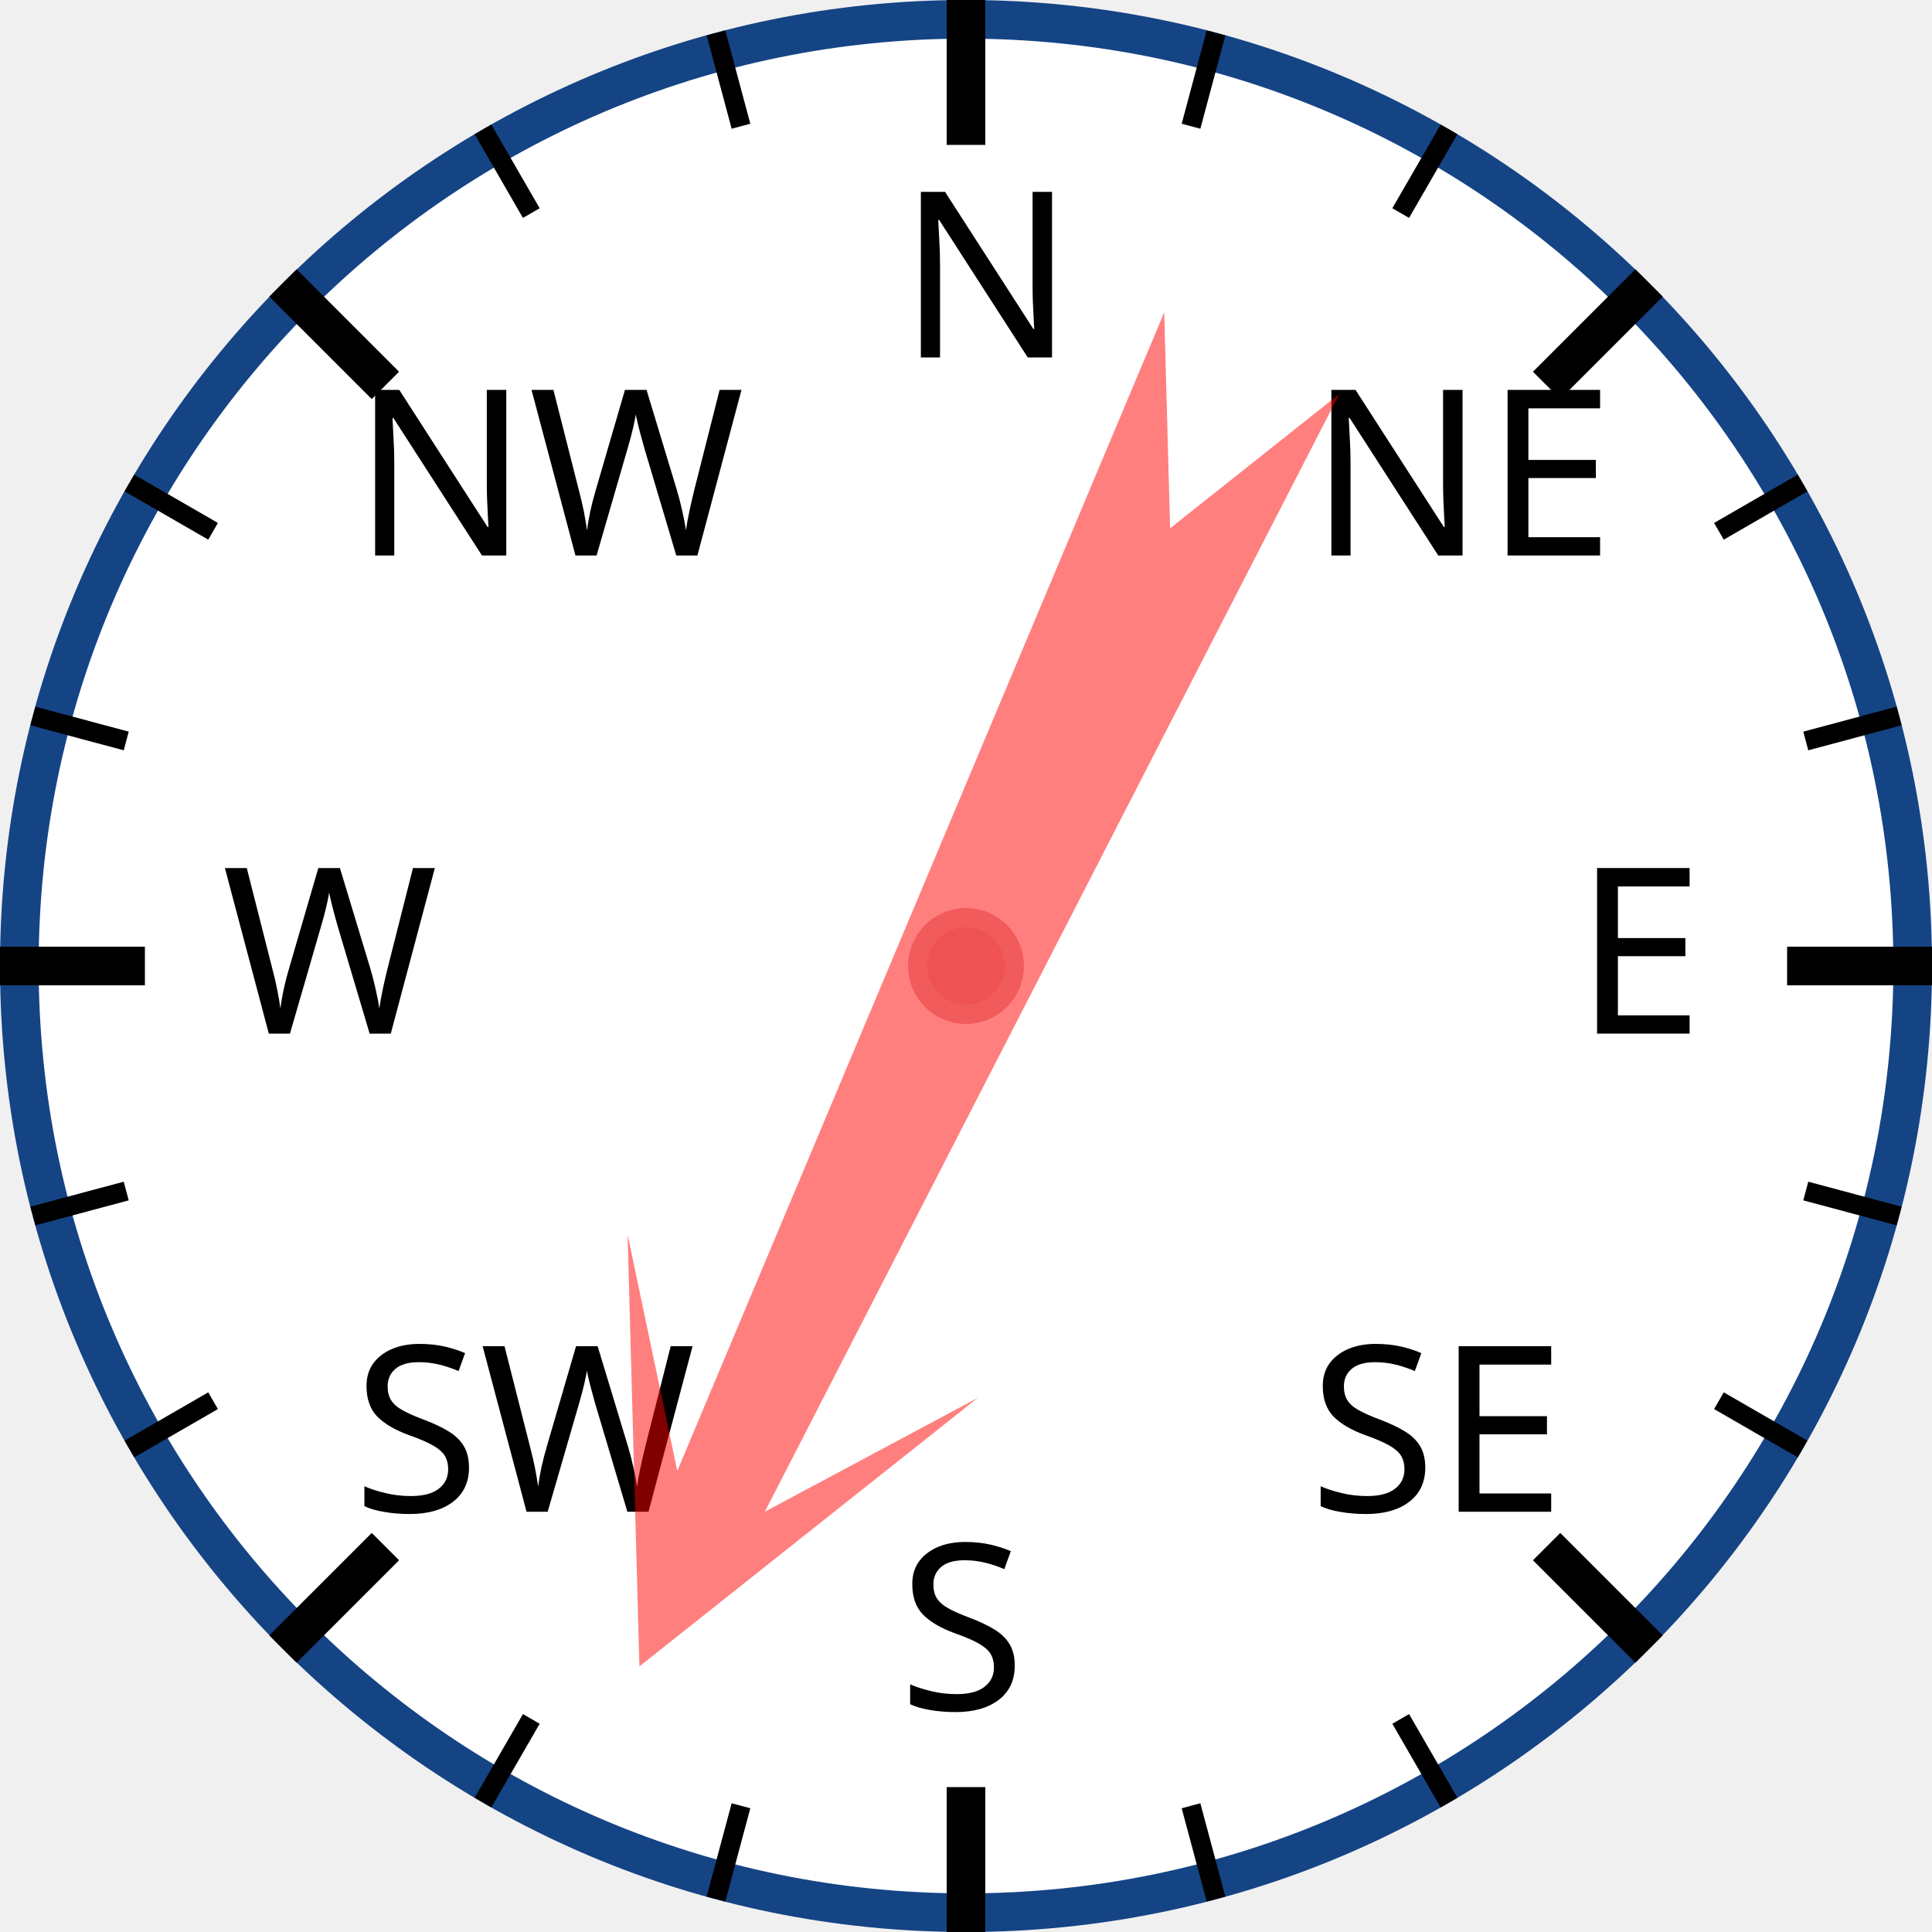
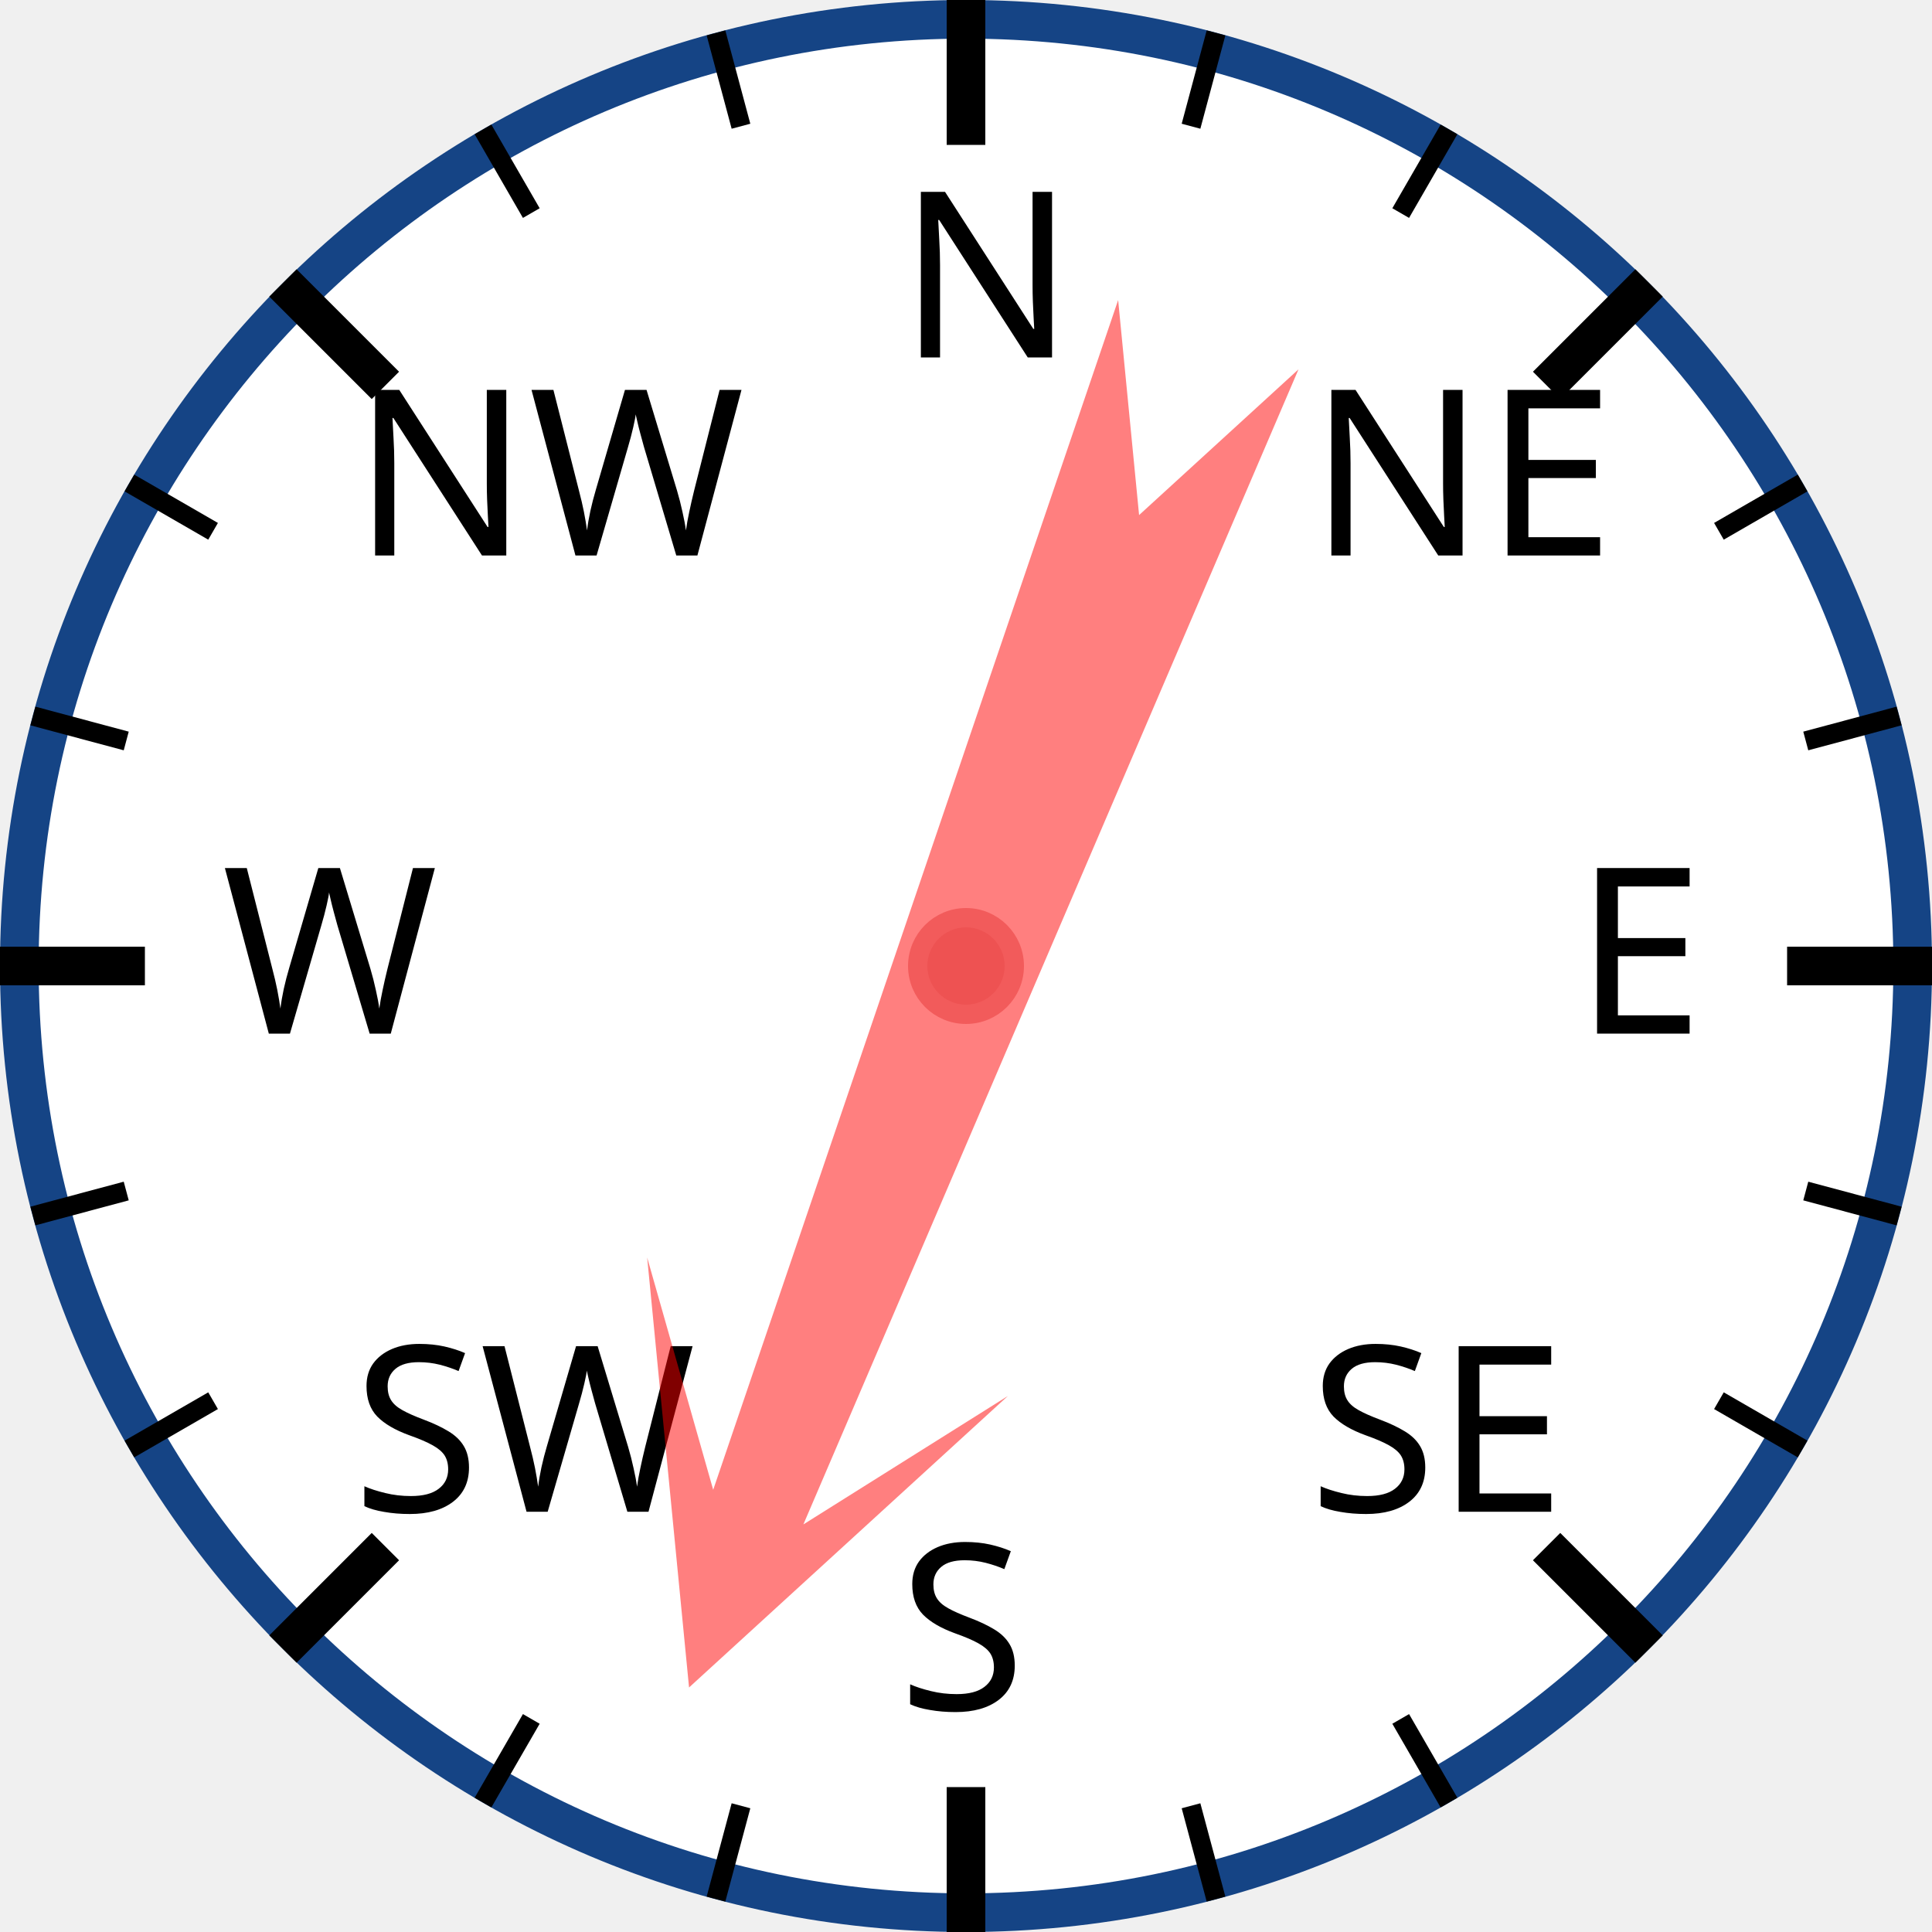
<svg xmlns="http://www.w3.org/2000/svg" width="120px" height="120px" viewBox="0 0 200 200">
  <circle cx="100" cy="100" r="98" style="fill: white; stroke: #154485; stroke-width: 4;" />
  <text x="93.0" y="37.0" style="font-family: sans-serif; font-size: 18pt;">N</text>
  <line x1="100.0" y1="0.0" x2="100.0" y2="15.0" style="stroke: black; stroke-width: 4;" />
  <line x1="74.118" y1="3.407" x2="76.706" y2="13.067" style="stroke: black; stroke-width: 2;" />
  <line x1="50" y1="13.397" x2="55" y2="22.058" style="stroke: black; stroke-width: 2;" />
  <text x="36.503" y="57.503" style="font-family: sans-serif; font-size: 18pt;">NW</text>
  <line x1="29.289" y1="29.289" x2="39.896" y2="39.896" style="stroke: black; stroke-width: 4;" />
  <line x1="13.397" y1="50" x2="22.058" y2="55" style="stroke: black; stroke-width: 2;" />
  <line x1="3.407" y1="74.118" x2="13.067" y2="76.706" style="stroke: black; stroke-width: 2;" />
  <text x="23.0" y="107.0" style="font-family: sans-serif; font-size: 18pt;">W</text>
  <line x1="0.0" y1="100.0" x2="15.0" y2="100.0" style="stroke: black; stroke-width: 4;" />
  <line x1="3.407" y1="125.882" x2="13.067" y2="123.294" style="stroke: black; stroke-width: 2;" />
  <line x1="13.397" y1="150" x2="22.058" y2="145" style="stroke: black; stroke-width: 2;" />
  <text x="36.503" y="156.497" style="font-family: sans-serif; font-size: 18pt;">SW</text>
  <line x1="29.289" y1="170.711" x2="39.896" y2="160.104" style="stroke: black; stroke-width: 4;" />
  <line x1="50" y1="186.603" x2="55" y2="177.942" style="stroke: black; stroke-width: 2;" />
  <line x1="74.118" y1="196.593" x2="76.706" y2="186.933" style="stroke: black; stroke-width: 2;" />
  <text x="93" y="177.0" style="font-family: sans-serif; font-size: 18pt;">S</text>
  <line x1="100" y1="200.0" x2="100" y2="185.0" style="stroke: black; stroke-width: 4;" />
  <line x1="125.882" y1="196.593" x2="123.294" y2="186.933" style="stroke: black; stroke-width: 2;" />
  <line x1="150.0" y1="186.603" x2="145.0" y2="177.942" style="stroke: black; stroke-width: 2;" />
  <text x="135.497" y="156.497" style="font-family: sans-serif; font-size: 18pt;">SE</text>
  <line x1="170.711" y1="170.711" x2="160.104" y2="160.104" style="stroke: black; stroke-width: 4;" />
  <line x1="186.603" y1="150" x2="177.942" y2="145" style="stroke: black; stroke-width: 2;" />
  <line x1="196.593" y1="125.882" x2="186.933" y2="123.294" style="stroke: black; stroke-width: 2;" />
  <text x="163.0" y="107" style="font-family: sans-serif; font-size: 18pt;">E</text>
  <line x1="200.0" y1="100" x2="185.0" y2="100" style="stroke: black; stroke-width: 4;" />
  <line x1="196.593" y1="74.118" x2="186.933" y2="76.706" style="stroke: black; stroke-width: 2;" />
  <line x1="186.603" y1="50" x2="177.942" y2="55" style="stroke: black; stroke-width: 2;" />
  <text x="135.497" y="57.503" style="font-family: sans-serif; font-size: 18pt;">NE</text>
  <line x1="170.711" y1="29.289" x2="160.104" y2="39.896" style="stroke: black; stroke-width: 4;" />
  <line x1="150" y1="13.397" x2="145" y2="22.058" style="stroke: black; stroke-width: 2;" />
  <line x1="125.882" y1="3.407" x2="123.294" y2="13.067" style="stroke: black; stroke-width: 2;" />
-   <polygon points="100 20 120 60 105 40 110 170 100 150 90 170 95 40 80 60" style="fill: red; fill-opacity: 0.5;" transform="rotate(205,100,100)" />
+   <polygon points="100 20 120 60 105 40 110 170 100 150 90 170 95 40 80 60" style="fill: red; fill-opacity: 0.5;" transform="rotate(201,100,100)" />
  <circle cx="100" cy="100" r="5" style="fill: #EE5252; stroke: #F25B5B; stroke-width: 2;" />
</svg>
